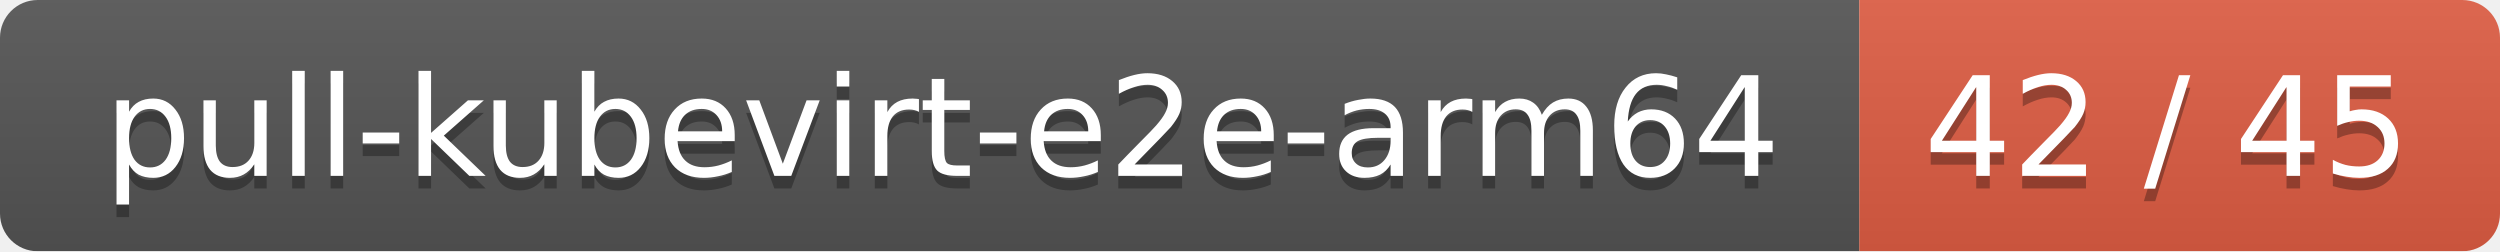
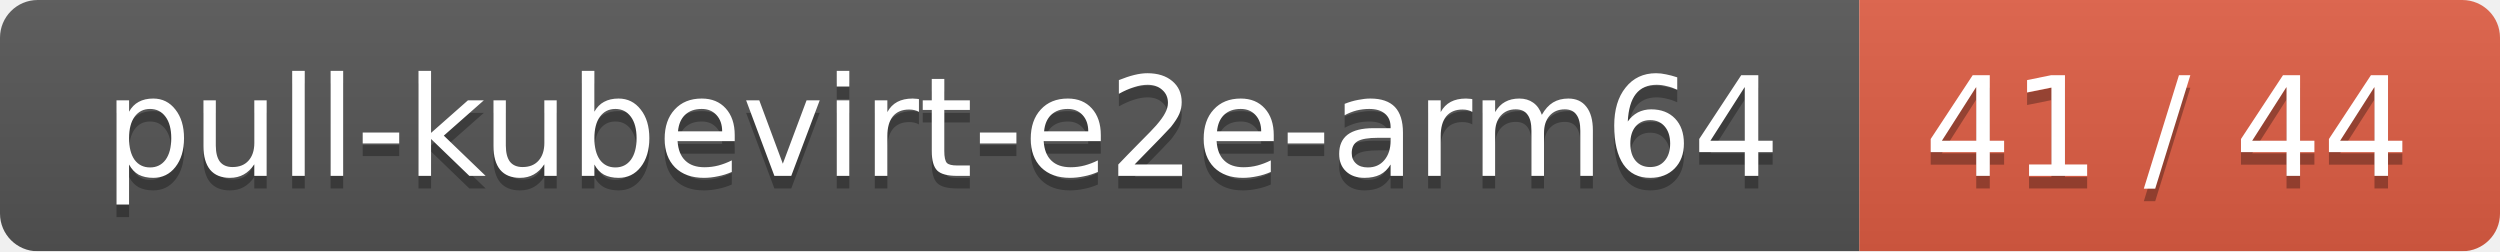
<svg xmlns="http://www.w3.org/2000/svg" width="199" height="20">
  <linearGradient id="smooth" x2="0" y2="100%">
    <stop offset="0" stop-color="#bbb" stop-opacity=".1" />
    <stop offset="1" stop-opacity=".1" />
  </linearGradient>
  <mask id="round">
    <rect width="199" height="20" rx="3" fill="#fff" />
  </mask>
  <g mask="url(#round)">
    <rect width="148" height="20" fill="#555" />
    <rect x="148" width="51" height="20" fill="#e05d44" />
    <rect width="199" height="20" fill="url(#smooth)" />
  </g>
  <g fill="#fff" text-anchor="middle" font-family="DejaVu Sans,Verdana,Geneva,sans-serif" font-size="11">
    <text x="75" y="15" fill="#010101" fill-opacity=".3">pull-kubevirt-e2e-arm64</text>
    <text x="75" y="14">pull-kubevirt-e2e-arm64</text>
-     <text x="172.5" y="15" fill="#010101" fill-opacity=".3">42 / 45</text>
-     <text x="172.5" y="14">42 / 45</text>
+     <text x="172.5" y="15" fill="#010101" fill-opacity=".3">41 / 44</text>
+     <text x="172.5" y="14">41 / 44</text>
  </g>
</svg>
